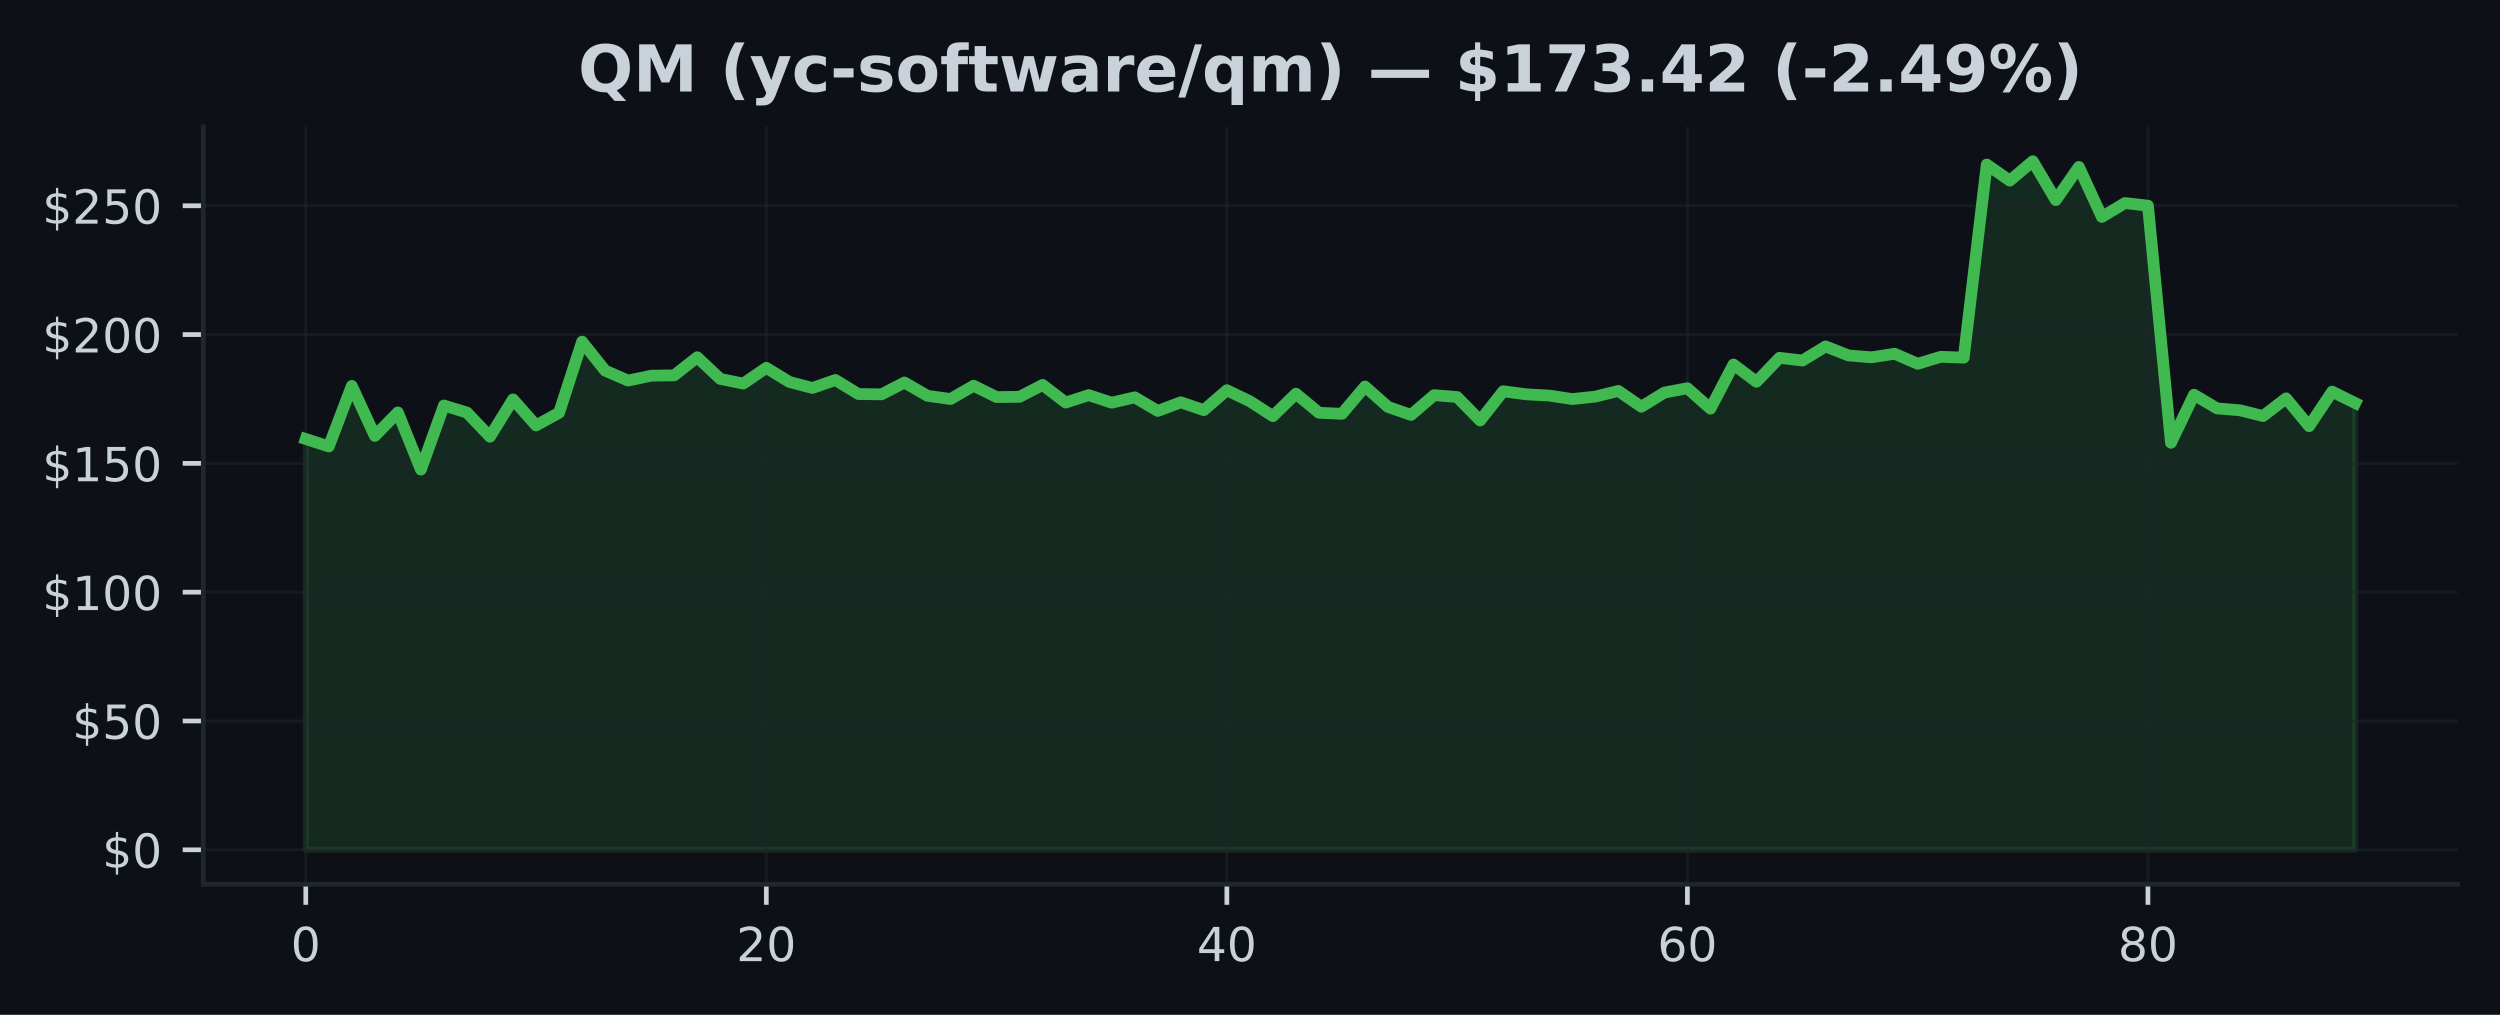
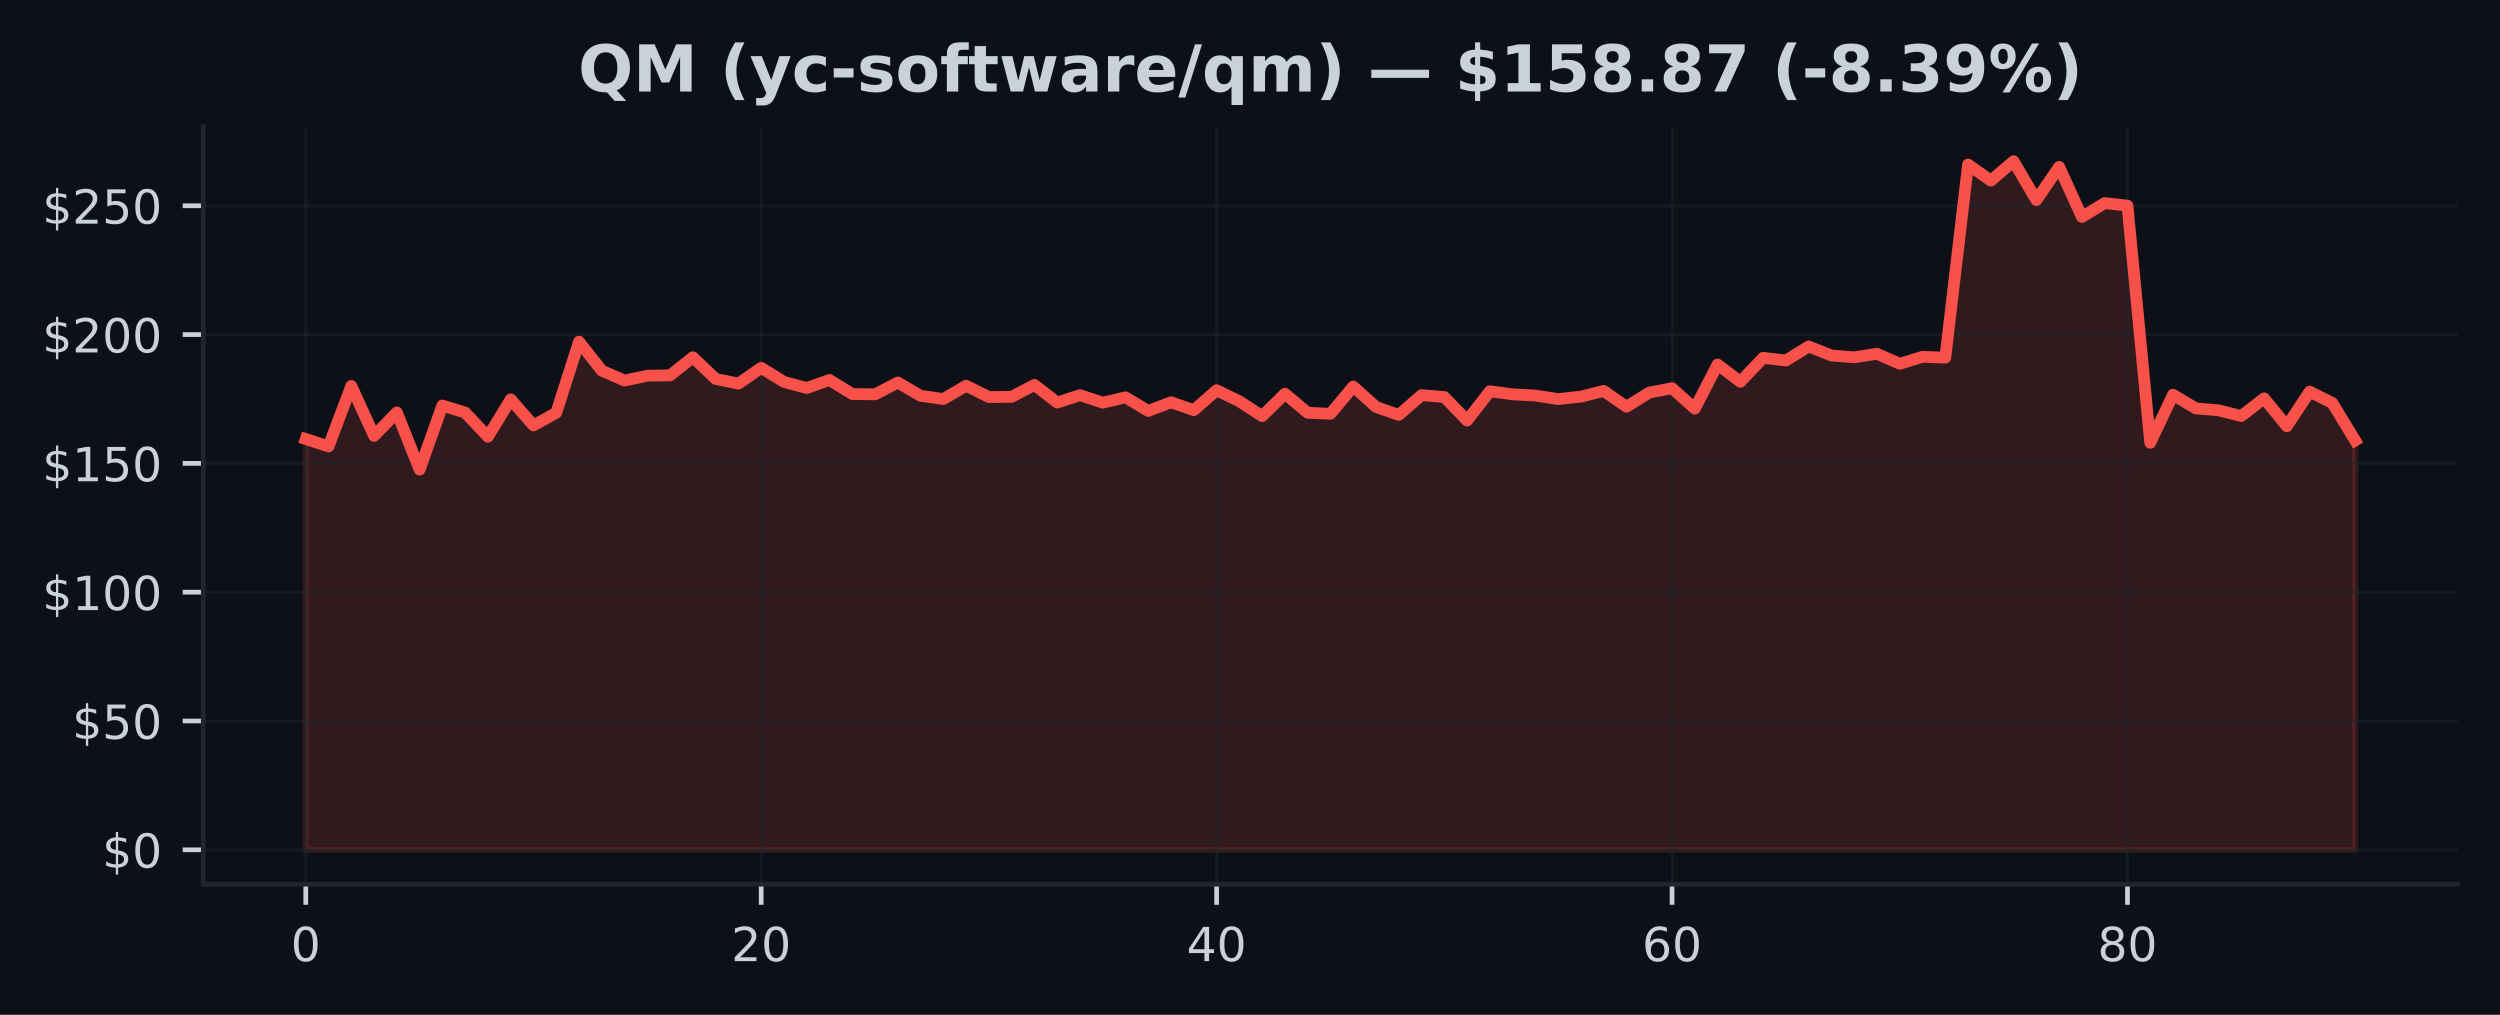
<svg xmlns="http://www.w3.org/2000/svg" xmlns:xlink="http://www.w3.org/1999/xlink" width="425pt" height="172.518pt" viewBox="0 0 425 172.518" version="1.1">
  <defs>
    <style type="text/css">*{stroke-linejoin: round; stroke-linecap: butt}</style>
  </defs>
  <g id="figure_1">
    <g id="patch_1">
      <path d="M 0 172.518  L 425 172.518  L 425 0  L 0 0  z " style="fill: #0d1117" />
    </g>
    <g id="axes_1">
      <g id="patch_2">
        <path d="M 34.56 150.318  L 417.8 150.318  L 417.8 21.558  L 34.56 21.558  z " style="fill: #0d1117" />
      </g>
      <g id="FillBetweenPolyCollection_1">
        <defs>
-           <path id="m3cbc96fa2b" d="M 51.98 -28.053  L 51.98 -97.888  L 55.895 -96.622  L 59.809 -106.905  L 63.724 -98.413  L 67.638 -102.403  L 71.553 -92.685  L 75.468 -103.581  L 79.382 -102.381  L 83.297 -98.282  L 87.211 -104.623  L 91.126 -100.196  L 95.041 -102.346  L 98.955 -114.433  L 102.87 -109.511  L 106.784 -107.82  L 110.699 -108.648  L 114.614 -108.709  L 118.528 -111.784  L 122.443 -108.105  L 126.358 -107.308  L 130.272 -109.984  L 134.187 -107.593  L 138.101 -106.564  L 142.016 -107.917  L 145.931 -105.534  L 149.845 -105.477  L 153.76 -107.492  L 157.674 -105.232  L 161.589 -104.685  L 165.504 -106.945  L 169.418 -105.013  L 173.333 -105.061  L 177.247 -107.085  L 181.162 -104.085  L 185.077 -105.346  L 188.991 -104.063  L 192.906 -104.969  L 196.82 -102.661  L 200.735 -104.129  L 204.65 -102.793  L 208.564 -106.178  L 212.479 -104.304  L 216.393 -101.772  L 220.308 -105.587  L 224.223 -102.35  L 228.137 -102.171  L 232.052 -106.809  L 235.967 -103.336  L 239.881 -101.983  L 243.796 -105.342  L 247.71 -105.022  L 251.625 -101.028  L 255.54 -106.003  L 259.454 -105.482  L 263.369 -105.272  L 267.283 -104.676  L 271.198 -105.092  L 275.113 -106.06  L 279.027 -103.371  L 282.942 -105.78  L 286.856 -106.52  L 290.771 -103.051  L 294.686 -110.549  L 298.6 -107.615  L 302.515 -111.688  L 306.429 -111.232  L 310.344 -113.623  L 314.259 -112.09  L 318.173 -111.775  L 322.088 -112.379  L 326.002 -110.676  L 329.917 -111.858  L 333.832 -111.723  L 337.746 -144.547  L 341.661 -141.81  L 345.576 -145.107  L 349.49 -138.503  L 353.405 -144.144  L 357.319 -135.639  L 361.234 -137.999  L 365.149 -137.553  L 369.063 -97.248  L 372.978 -105.412  L 376.892 -103.095  L 380.807 -102.767  L 384.722 -101.79  L 388.636 -104.799  L 392.551 -100.069  L 396.465 -105.942  L 400.38 -104.002  L 400.38 -28.053  L 400.38 -28.053  L 396.465 -28.053  L 392.551 -28.053  L 388.636 -28.053  L 384.722 -28.053  L 380.807 -28.053  L 376.892 -28.053  L 372.978 -28.053  L 369.063 -28.053  L 365.149 -28.053  L 361.234 -28.053  L 357.319 -28.053  L 353.405 -28.053  L 349.49 -28.053  L 345.576 -28.053  L 341.661 -28.053  L 337.746 -28.053  L 333.832 -28.053  L 329.917 -28.053  L 326.002 -28.053  L 322.088 -28.053  L 318.173 -28.053  L 314.259 -28.053  L 310.344 -28.053  L 306.429 -28.053  L 302.515 -28.053  L 298.6 -28.053  L 294.686 -28.053  L 290.771 -28.053  L 286.856 -28.053  L 282.942 -28.053  L 279.027 -28.053  L 275.113 -28.053  L 271.198 -28.053  L 267.283 -28.053  L 263.369 -28.053  L 259.454 -28.053  L 255.54 -28.053  L 251.625 -28.053  L 247.71 -28.053  L 243.796 -28.053  L 239.881 -28.053  L 235.967 -28.053  L 232.052 -28.053  L 228.137 -28.053  L 224.223 -28.053  L 220.308 -28.053  L 216.393 -28.053  L 212.479 -28.053  L 208.564 -28.053  L 204.65 -28.053  L 200.735 -28.053  L 196.82 -28.053  L 192.906 -28.053  L 188.991 -28.053  L 185.077 -28.053  L 181.162 -28.053  L 177.247 -28.053  L 173.333 -28.053  L 169.418 -28.053  L 165.504 -28.053  L 161.589 -28.053  L 157.674 -28.053  L 153.76 -28.053  L 149.845 -28.053  L 145.931 -28.053  L 142.016 -28.053  L 138.101 -28.053  L 134.187 -28.053  L 130.272 -28.053  L 126.358 -28.053  L 122.443 -28.053  L 118.528 -28.053  L 114.614 -28.053  L 110.699 -28.053  L 106.784 -28.053  L 102.87 -28.053  L 98.955 -28.053  L 95.041 -28.053  L 91.126 -28.053  L 87.211 -28.053  L 83.297 -28.053  L 79.382 -28.053  L 75.468 -28.053  L 71.553 -28.053  L 67.638 -28.053  L 63.724 -28.053  L 59.809 -28.053  L 55.895 -28.053  L 51.98 -28.053  z " style="stroke: #3fb950; stroke-opacity: 0.15" />
+           <path id="mbc571b3b27" d="M 51.98 -28.053  L 51.98 -97.888  L 55.851 -96.622  L 59.722 -106.905  L 63.593 -98.413  L 67.464 -102.403  L 71.336 -92.685  L 75.207 -103.581  L 79.078 -102.381  L 82.949 -98.282  L 86.82 -104.623  L 90.691 -100.196  L 94.562 -102.346  L 98.433 -114.433  L 102.304 -109.511  L 106.176 -107.82  L 110.047 -108.648  L 113.918 -108.709  L 117.789 -111.784  L 121.66 -108.105  L 125.531 -107.308  L 129.402 -109.984  L 133.273 -107.593  L 137.144 -106.564  L 141.016 -107.917  L 144.887 -105.534  L 148.758 -105.477  L 152.629 -107.492  L 156.5 -105.232  L 160.371 -104.685  L 164.242 -106.945  L 168.113 -105.013  L 171.984 -105.061  L 175.856 -107.085  L 179.727 -104.085  L 183.598 -105.346  L 187.469 -104.063  L 191.34 -104.969  L 195.211 -102.661  L 199.082 -104.129  L 202.953 -102.793  L 206.824 -106.178  L 210.696 -104.304  L 214.567 -101.772  L 218.438 -105.587  L 222.309 -102.35  L 226.18 -102.171  L 230.051 -106.809  L 233.922 -103.336  L 237.793 -101.983  L 241.664 -105.342  L 245.536 -105.022  L 249.407 -101.028  L 253.278 -106.003  L 257.149 -105.482  L 261.02 -105.272  L 264.891 -104.676  L 268.762 -105.092  L 272.633 -106.06  L 276.504 -103.371  L 280.376 -105.78  L 284.247 -106.52  L 288.118 -103.051  L 291.989 -110.549  L 295.86 -107.615  L 299.731 -111.688  L 303.602 -111.232  L 307.473 -113.623  L 311.344 -112.09  L 315.216 -111.775  L 319.087 -112.379  L 322.958 -110.676  L 326.829 -111.858  L 330.7 -111.723  L 334.571 -144.547  L 338.442 -141.81  L 342.313 -145.107  L 346.184 -138.503  L 350.056 -144.144  L 353.927 -135.639  L 357.798 -137.999  L 361.669 -137.553  L 365.54 -97.248  L 369.411 -105.412  L 373.282 -103.095  L 377.153 -102.767  L 381.024 -101.79  L 384.896 -104.799  L 388.767 -100.069  L 392.638 -105.942  L 396.509 -104.002  L 400.38 -97.629  L 400.38 -28.053  L 400.38 -28.053  L 396.509 -28.053  L 392.638 -28.053  L 388.767 -28.053  L 384.896 -28.053  L 381.024 -28.053  L 377.153 -28.053  L 373.282 -28.053  L 369.411 -28.053  L 365.54 -28.053  L 361.669 -28.053  L 357.798 -28.053  L 353.927 -28.053  L 350.056 -28.053  L 346.184 -28.053  L 342.313 -28.053  L 338.442 -28.053  L 334.571 -28.053  L 330.7 -28.053  L 326.829 -28.053  L 322.958 -28.053  L 319.087 -28.053  L 315.216 -28.053  L 311.344 -28.053  L 307.473 -28.053  L 303.602 -28.053  L 299.731 -28.053  L 295.86 -28.053  L 291.989 -28.053  L 288.118 -28.053  L 284.247 -28.053  L 280.376 -28.053  L 276.504 -28.053  L 272.633 -28.053  L 268.762 -28.053  L 264.891 -28.053  L 261.02 -28.053  L 257.149 -28.053  L 253.278 -28.053  L 249.407 -28.053  L 245.536 -28.053  L 241.664 -28.053  L 237.793 -28.053  L 233.922 -28.053  L 230.051 -28.053  L 226.18 -28.053  L 222.309 -28.053  L 218.438 -28.053  L 214.567 -28.053  L 210.696 -28.053  L 206.824 -28.053  L 202.953 -28.053  L 199.082 -28.053  L 195.211 -28.053  L 191.34 -28.053  L 187.469 -28.053  L 183.598 -28.053  L 179.727 -28.053  L 175.856 -28.053  L 171.984 -28.053  L 168.113 -28.053  L 164.242 -28.053  L 160.371 -28.053  L 156.5 -28.053  L 152.629 -28.053  L 148.758 -28.053  L 144.887 -28.053  L 141.016 -28.053  L 137.144 -28.053  L 133.273 -28.053  L 129.402 -28.053  L 125.531 -28.053  L 121.66 -28.053  L 117.789 -28.053  L 113.918 -28.053  L 110.047 -28.053  L 106.176 -28.053  L 102.304 -28.053  L 98.433 -28.053  L 94.562 -28.053  L 90.691 -28.053  L 86.82 -28.053  L 82.949 -28.053  L 79.078 -28.053  L 75.207 -28.053  L 71.336 -28.053  L 67.464 -28.053  L 63.593 -28.053  L 59.722 -28.053  L 55.851 -28.053  L 51.98 -28.053  z " style="stroke: #f85149; stroke-opacity: 0.15" />
        </defs>
-         <g clip-path="url(#p6dcfbe95b2)">
-           <use xlink:href="#m3cbc96fa2b" x="0" y="172.518" style="fill: #3fb950; fill-opacity: 0.15; stroke: #3fb950; stroke-opacity: 0.15" />
+         <g clip-path="url(#pe182732ed7)">
+           <use xlink:href="#mbc571b3b27" x="0" y="172.518" style="fill: #f85149; fill-opacity: 0.15; stroke: #f85149; stroke-opacity: 0.15" />
        </g>
      </g>
      <g id="matplotlib.axis_1">
        <g id="xtick_1">
          <g id="line2d_1">
-             <path d="M 51.98 150.318  L 51.98 21.558  " clip-path="url(#p6dcfbe95b2)" style="fill: none; stroke: #21262d; stroke-opacity: 0.5; stroke-width: 0.5; stroke-linecap: square" />
+             <path d="M 51.98 150.318  L 51.98 21.558  " clip-path="url(#pe182732ed7)" style="fill: none; stroke: #21262d; stroke-opacity: 0.5; stroke-width: 0.5; stroke-linecap: square" />
          </g>
          <g id="line2d_2">
            <defs>
-               <path id="ma8e4b8957c" d="M 0 0  L 0 3.5  " style="stroke: #c9d1d9; stroke-width: 0.8" />
+               <path id="mb871c6f10a" d="M 0 0  L 0 3.5  " style="stroke: #c9d1d9; stroke-width: 0.8" />
            </defs>
            <g>
-               <use xlink:href="#ma8e4b8957c" x="51.98" y="150.318" style="fill: #c9d1d9; stroke: #c9d1d9; stroke-width: 0.8" />
+               <use xlink:href="#mb871c6f10a" x="51.98" y="150.318" style="fill: #c9d1d9; stroke: #c9d1d9; stroke-width: 0.8" />
            </g>
          </g>
          <g id="text_1">
            <g style="fill: #c9d1d9" transform="translate(49.435 163.3964) scale(0.08 -0.08)">
              <defs>
                <path id="DejaVuSans-13" d="M 2034 4250  Q 1547 4250 1301 3770  Q 1056 3291 1056 2328  Q 1056 1369 1301 889  Q 1547 409 2034 409  Q 2525 409 2770 889  Q 3016 1369 3016 2328  Q 3016 3291 2770 3770  Q 2525 4250 2034 4250  z M 2034 4750  Q 2819 4750 3233 4129  Q 3647 3509 3647 2328  Q 3647 1150 3233 529  Q 2819 -91 2034 -91  Q 1250 -91 836 529  Q 422 1150 422 2328  Q 422 3509 836 4129  Q 1250 4750 2034 4750  z " transform="scale(0.015625)" />
              </defs>
              <use xlink:href="#DejaVuSans-13" />
            </g>
          </g>
        </g>
        <g id="xtick_2">
          <g id="line2d_3">
-             <path d="M 130.272 150.318  L 130.272 21.558  " clip-path="url(#p6dcfbe95b2)" style="fill: none; stroke: #21262d; stroke-opacity: 0.5; stroke-width: 0.5; stroke-linecap: square" />
+             <path d="M 129.402 150.318  L 129.402 21.558  " clip-path="url(#pe182732ed7)" style="fill: none; stroke: #21262d; stroke-opacity: 0.5; stroke-width: 0.5; stroke-linecap: square" />
          </g>
          <g id="line2d_4">
            <g>
-               <use xlink:href="#ma8e4b8957c" x="130.272" y="150.318" style="fill: #c9d1d9; stroke: #c9d1d9; stroke-width: 0.8" />
+               <use xlink:href="#mb871c6f10a" x="129.402" y="150.318" style="fill: #c9d1d9; stroke: #c9d1d9; stroke-width: 0.8" />
            </g>
          </g>
          <g id="text_2">
-             <g style="fill: #c9d1d9" transform="translate(125.1821 163.3964) scale(0.08 -0.08)">
+             <g style="fill: #c9d1d9" transform="translate(124.3122 163.3964) scale(0.08 -0.08)">
              <defs>
                <path id="DejaVuSans-15" d="M 1228 531  L 3431 531  L 3431 0  L 469 0  L 469 531  Q 828 903 1448 1529  Q 2069 2156 2228 2338  Q 2531 2678 2651 2914  Q 2772 3150 2772 3378  Q 2772 3750 2511 3984  Q 2250 4219 1831 4219  Q 1534 4219 1204 4116  Q 875 4013 500 3803  L 500 4441  Q 881 4594 1212 4672  Q 1544 4750 1819 4750  Q 2544 4750 2975 4387  Q 3406 4025 3406 3419  Q 3406 3131 3298 2873  Q 3191 2616 2906 2266  Q 2828 2175 2409 1742  Q 1991 1309 1228 531  z " transform="scale(0.015625)" />
              </defs>
              <use xlink:href="#DejaVuSans-15" />
              <use xlink:href="#DejaVuSans-13" transform="translate(63.625 0)" />
            </g>
          </g>
        </g>
        <g id="xtick_3">
          <g id="line2d_5">
-             <path d="M 208.564 150.318  L 208.564 21.558  " clip-path="url(#p6dcfbe95b2)" style="fill: none; stroke: #21262d; stroke-opacity: 0.5; stroke-width: 0.5; stroke-linecap: square" />
+             <path d="M 206.824 150.318  L 206.824 21.558  " clip-path="url(#pe182732ed7)" style="fill: none; stroke: #21262d; stroke-opacity: 0.5; stroke-width: 0.5; stroke-linecap: square" />
          </g>
          <g id="line2d_6">
            <g>
-               <use xlink:href="#ma8e4b8957c" x="208.564" y="150.318" style="fill: #c9d1d9; stroke: #c9d1d9; stroke-width: 0.8" />
+               <use xlink:href="#mb871c6f10a" x="206.824" y="150.318" style="fill: #c9d1d9; stroke: #c9d1d9; stroke-width: 0.8" />
            </g>
          </g>
          <g id="text_3">
-             <g style="fill: #c9d1d9" transform="translate(203.4743 163.3964) scale(0.08 -0.08)">
+             <g style="fill: #c9d1d9" transform="translate(201.7344 163.3964) scale(0.08 -0.08)">
              <defs>
                <path id="DejaVuSans-17" d="M 2419 4116  L 825 1625  L 2419 1625  L 2419 4116  z M 2253 4666  L 3047 4666  L 3047 1625  L 3713 1625  L 3713 1100  L 3047 1100  L 3047 0  L 2419 0  L 2419 1100  L 313 1100  L 313 1709  L 2253 4666  z " transform="scale(0.015625)" />
              </defs>
              <use xlink:href="#DejaVuSans-17" />
              <use xlink:href="#DejaVuSans-13" transform="translate(63.625 0)" />
            </g>
          </g>
        </g>
        <g id="xtick_4">
          <g id="line2d_7">
-             <path d="M 286.856 150.318  L 286.856 21.558  " clip-path="url(#p6dcfbe95b2)" style="fill: none; stroke: #21262d; stroke-opacity: 0.5; stroke-width: 0.5; stroke-linecap: square" />
+             <path d="M 284.247 150.318  L 284.247 21.558  " clip-path="url(#pe182732ed7)" style="fill: none; stroke: #21262d; stroke-opacity: 0.5; stroke-width: 0.5; stroke-linecap: square" />
          </g>
          <g id="line2d_8">
            <g>
-               <use xlink:href="#ma8e4b8957c" x="286.856" y="150.318" style="fill: #c9d1d9; stroke: #c9d1d9; stroke-width: 0.8" />
+               <use xlink:href="#mb871c6f10a" x="284.247" y="150.318" style="fill: #c9d1d9; stroke: #c9d1d9; stroke-width: 0.8" />
            </g>
          </g>
          <g id="text_4">
-             <g style="fill: #c9d1d9" transform="translate(281.7664 163.3964) scale(0.08 -0.08)">
+             <g style="fill: #c9d1d9" transform="translate(279.1567 163.3964) scale(0.08 -0.08)">
              <defs>
                <path id="DejaVuSans-19" d="M 2113 2584  Q 1688 2584 1439 2293  Q 1191 2003 1191 1497  Q 1191 994 1439 701  Q 1688 409 2113 409  Q 2538 409 2786 701  Q 3034 994 3034 1497  Q 3034 2003 2786 2293  Q 2538 2584 2113 2584  z M 3366 4563  L 3366 3988  Q 3128 4100 2886 4159  Q 2644 4219 2406 4219  Q 1781 4219 1451 3797  Q 1122 3375 1075 2522  Q 1259 2794 1537 2939  Q 1816 3084 2150 3084  Q 2853 3084 3261 2657  Q 3669 2231 3669 1497  Q 3669 778 3244 343  Q 2819 -91 2113 -91  Q 1303 -91 875 529  Q 447 1150 447 2328  Q 447 3434 972 4092  Q 1497 4750 2381 4750  Q 2619 4750 2861 4703  Q 3103 4656 3366 4563  z " transform="scale(0.015625)" />
              </defs>
              <use xlink:href="#DejaVuSans-19" />
              <use xlink:href="#DejaVuSans-13" transform="translate(63.625 0)" />
            </g>
          </g>
        </g>
        <g id="xtick_5">
          <g id="line2d_9">
-             <path d="M 365.149 150.318  L 365.149 21.558  " clip-path="url(#p6dcfbe95b2)" style="fill: none; stroke: #21262d; stroke-opacity: 0.5; stroke-width: 0.5; stroke-linecap: square" />
+             <path d="M 361.669 150.318  L 361.669 21.558  " clip-path="url(#pe182732ed7)" style="fill: none; stroke: #21262d; stroke-opacity: 0.5; stroke-width: 0.5; stroke-linecap: square" />
          </g>
          <g id="line2d_10">
            <g>
-               <use xlink:href="#ma8e4b8957c" x="365.149" y="150.318" style="fill: #c9d1d9; stroke: #c9d1d9; stroke-width: 0.8" />
+               <use xlink:href="#mb871c6f10a" x="361.669" y="150.318" style="fill: #c9d1d9; stroke: #c9d1d9; stroke-width: 0.8" />
            </g>
          </g>
          <g id="text_5">
-             <g style="fill: #c9d1d9" transform="translate(360.0585 163.3964) scale(0.08 -0.08)">
+             <g style="fill: #c9d1d9" transform="translate(356.5789 163.3964) scale(0.08 -0.08)">
              <defs>
                <path id="DejaVuSans-1b" d="M 2034 2216  Q 1584 2216 1326 1975  Q 1069 1734 1069 1313  Q 1069 891 1326 650  Q 1584 409 2034 409  Q 2484 409 2743 651  Q 3003 894 3003 1313  Q 3003 1734 2745 1975  Q 2488 2216 2034 2216  z M 1403 2484  Q 997 2584 770 2862  Q 544 3141 544 3541  Q 544 4100 942 4425  Q 1341 4750 2034 4750  Q 2731 4750 3128 4425  Q 3525 4100 3525 3541  Q 3525 3141 3298 2862  Q 3072 2584 2669 2484  Q 3125 2378 3379 2068  Q 3634 1759 3634 1313  Q 3634 634 3220 271  Q 2806 -91 2034 -91  Q 1263 -91 848 271  Q 434 634 434 1313  Q 434 1759 690 2068  Q 947 2378 1403 2484  z M 1172 3481  Q 1172 3119 1398 2916  Q 1625 2713 2034 2713  Q 2441 2713 2670 2916  Q 2900 3119 2900 3481  Q 2900 3844 2670 4047  Q 2441 4250 2034 4250  Q 1625 4250 1398 4047  Q 1172 3844 1172 3481  z " transform="scale(0.015625)" />
              </defs>
              <use xlink:href="#DejaVuSans-1b" />
              <use xlink:href="#DejaVuSans-13" transform="translate(63.625 0)" />
            </g>
          </g>
        </g>
      </g>
      <g id="matplotlib.axis_2">
        <g id="ytick_1">
          <g id="line2d_11">
-             <path d="M 34.56 144.466  L 417.8 144.466  " clip-path="url(#p6dcfbe95b2)" style="fill: none; stroke: #21262d; stroke-opacity: 0.5; stroke-width: 0.5; stroke-linecap: square" />
+             <path d="M 34.56 144.466  L 417.8 144.466  " clip-path="url(#pe182732ed7)" style="fill: none; stroke: #21262d; stroke-opacity: 0.5; stroke-width: 0.5; stroke-linecap: square" />
          </g>
          <g id="line2d_12">
            <defs>
-               <path id="m829d300056" d="M 0 0  L -3.5 0  " style="stroke: #c9d1d9; stroke-width: 0.8" />
+               <path id="meeae0f3be5" d="M 0 0  L -3.5 0  " style="stroke: #c9d1d9; stroke-width: 0.8" />
            </defs>
            <g>
-               <use xlink:href="#m829d300056" x="34.56" y="144.466" style="fill: #c9d1d9; stroke: #c9d1d9; stroke-width: 0.8" />
+               <use xlink:href="#meeae0f3be5" x="34.56" y="144.466" style="fill: #c9d1d9; stroke: #c9d1d9; stroke-width: 0.8" />
            </g>
          </g>
          <g id="text_6">
            <g style="fill: #c9d1d9" transform="translate(17.38 147.5049) scale(0.08 -0.08)">
              <defs>
                <path id="DejaVuSans-7" d="M 2163 -941  L 1850 -941  L 1847 0  Q 1519 6 1191 76  Q 863 147 531 288  L 531 850  Q 850 650 1176 548  Q 1503 447 1850 444  L 1850 1869  Q 1159 1981 845 2250  Q 531 2519 531 2988  Q 531 3497 872 3790  Q 1213 4084 1850 4128  L 1850 4863  L 2163 4863  L 2163 4138  Q 2453 4125 2725 4076  Q 2997 4028 3256 3944  L 3256 3397  Q 2997 3528 2723 3600  Q 2450 3672 2163 3684  L 2163 2350  Q 2872 2241 3206 1959  Q 3541 1678 3541 1191  Q 3541 663 3186 358  Q 2831 53 2163 6  L 2163 -941  z M 1850 2406  L 1850 3688  Q 1488 3647 1297 3481  Q 1106 3316 1106 3041  Q 1106 2772 1282 2622  Q 1459 2472 1850 2406  z M 2163 1806  L 2163 453  Q 2559 506 2761 678  Q 2963 850 2963 1131  Q 2963 1406 2770 1568  Q 2578 1731 2163 1806  z " transform="scale(0.015625)" />
              </defs>
              <use xlink:href="#DejaVuSans-7" />
              <use xlink:href="#DejaVuSans-13" transform="translate(63.625 0)" />
            </g>
          </g>
        </g>
        <g id="ytick_2">
          <g id="line2d_13">
-             <path d="M 34.56 122.568  L 417.8 122.568  " clip-path="url(#p6dcfbe95b2)" style="fill: none; stroke: #21262d; stroke-opacity: 0.5; stroke-width: 0.5; stroke-linecap: square" />
+             <path d="M 34.56 122.568  L 417.8 122.568  " clip-path="url(#pe182732ed7)" style="fill: none; stroke: #21262d; stroke-opacity: 0.5; stroke-width: 0.5; stroke-linecap: square" />
          </g>
          <g id="line2d_14">
            <g>
-               <use xlink:href="#m829d300056" x="34.56" y="122.568" style="fill: #c9d1d9; stroke: #c9d1d9; stroke-width: 0.8" />
+               <use xlink:href="#meeae0f3be5" x="34.56" y="122.568" style="fill: #c9d1d9; stroke: #c9d1d9; stroke-width: 0.8" />
            </g>
          </g>
          <g id="text_7">
            <g style="fill: #c9d1d9" transform="translate(12.29 125.6076) scale(0.08 -0.08)">
              <defs>
                <path id="DejaVuSans-18" d="M 691 4666  L 3169 4666  L 3169 4134  L 1269 4134  L 1269 2991  Q 1406 3038 1543 3061  Q 1681 3084 1819 3084  Q 2600 3084 3056 2656  Q 3513 2228 3513 1497  Q 3513 744 3044 326  Q 2575 -91 1722 -91  Q 1428 -91 1123 -41  Q 819 9 494 109  L 494 744  Q 775 591 1075 516  Q 1375 441 1709 441  Q 2250 441 2565 725  Q 2881 1009 2881 1497  Q 2881 1984 2565 2268  Q 2250 2553 1709 2553  Q 1456 2553 1204 2497  Q 953 2441 691 2322  L 691 4666  z " transform="scale(0.015625)" />
              </defs>
              <use xlink:href="#DejaVuSans-7" />
              <use xlink:href="#DejaVuSans-18" transform="translate(63.625 0)" />
              <use xlink:href="#DejaVuSans-13" transform="translate(127.25 0)" />
            </g>
          </g>
        </g>
        <g id="ytick_3">
          <g id="line2d_15">
-             <path d="M 34.56 100.671  L 417.8 100.671  " clip-path="url(#p6dcfbe95b2)" style="fill: none; stroke: #21262d; stroke-opacity: 0.5; stroke-width: 0.5; stroke-linecap: square" />
+             <path d="M 34.56 100.671  L 417.8 100.671  " clip-path="url(#pe182732ed7)" style="fill: none; stroke: #21262d; stroke-opacity: 0.5; stroke-width: 0.5; stroke-linecap: square" />
          </g>
          <g id="line2d_16">
            <g>
-               <use xlink:href="#m829d300056" x="34.56" y="100.671" style="fill: #c9d1d9; stroke: #c9d1d9; stroke-width: 0.8" />
+               <use xlink:href="#meeae0f3be5" x="34.56" y="100.671" style="fill: #c9d1d9; stroke: #c9d1d9; stroke-width: 0.8" />
            </g>
          </g>
          <g id="text_8">
            <g style="fill: #c9d1d9" transform="translate(7.2 103.7102) scale(0.08 -0.08)">
              <defs>
                <path id="DejaVuSans-14" d="M 794 531  L 1825 531  L 1825 4091  L 703 3866  L 703 4441  L 1819 4666  L 2450 4666  L 2450 531  L 3481 531  L 3481 0  L 794 0  L 794 531  z " transform="scale(0.015625)" />
              </defs>
              <use xlink:href="#DejaVuSans-7" />
              <use xlink:href="#DejaVuSans-14" transform="translate(63.625 0)" />
              <use xlink:href="#DejaVuSans-13" transform="translate(127.25 0)" />
              <use xlink:href="#DejaVuSans-13" transform="translate(190.875 0)" />
            </g>
          </g>
        </g>
        <g id="ytick_4">
          <g id="line2d_17">
-             <path d="M 34.56 78.773  L 417.8 78.773  " clip-path="url(#p6dcfbe95b2)" style="fill: none; stroke: #21262d; stroke-opacity: 0.5; stroke-width: 0.5; stroke-linecap: square" />
+             <path d="M 34.56 78.773  L 417.8 78.773  " clip-path="url(#pe182732ed7)" style="fill: none; stroke: #21262d; stroke-opacity: 0.5; stroke-width: 0.5; stroke-linecap: square" />
          </g>
          <g id="line2d_18">
            <g>
-               <use xlink:href="#m829d300056" x="34.56" y="78.773" style="fill: #c9d1d9; stroke: #c9d1d9; stroke-width: 0.8" />
+               <use xlink:href="#meeae0f3be5" x="34.56" y="78.773" style="fill: #c9d1d9; stroke: #c9d1d9; stroke-width: 0.8" />
            </g>
          </g>
          <g id="text_9">
            <g style="fill: #c9d1d9" transform="translate(7.2 81.81284) scale(0.08 -0.08)">
              <use xlink:href="#DejaVuSans-7" />
              <use xlink:href="#DejaVuSans-14" transform="translate(63.625 0)" />
              <use xlink:href="#DejaVuSans-18" transform="translate(127.25 0)" />
              <use xlink:href="#DejaVuSans-13" transform="translate(190.875 0)" />
            </g>
          </g>
        </g>
        <g id="ytick_5">
          <g id="line2d_19">
-             <path d="M 34.56 56.876  L 417.8 56.876  " clip-path="url(#p6dcfbe95b2)" style="fill: none; stroke: #21262d; stroke-opacity: 0.5; stroke-width: 0.5; stroke-linecap: square" />
+             <path d="M 34.56 56.876  L 417.8 56.876  " clip-path="url(#pe182732ed7)" style="fill: none; stroke: #21262d; stroke-opacity: 0.5; stroke-width: 0.5; stroke-linecap: square" />
          </g>
          <g id="line2d_20">
            <g>
-               <use xlink:href="#m829d300056" x="34.56" y="56.876" style="fill: #c9d1d9; stroke: #c9d1d9; stroke-width: 0.8" />
+               <use xlink:href="#meeae0f3be5" x="34.56" y="56.876" style="fill: #c9d1d9; stroke: #c9d1d9; stroke-width: 0.8" />
            </g>
          </g>
          <g id="text_10">
            <g style="fill: #c9d1d9" transform="translate(7.2 59.91548) scale(0.08 -0.08)">
              <use xlink:href="#DejaVuSans-7" />
              <use xlink:href="#DejaVuSans-15" transform="translate(63.625 0)" />
              <use xlink:href="#DejaVuSans-13" transform="translate(127.25 0)" />
              <use xlink:href="#DejaVuSans-13" transform="translate(190.875 0)" />
            </g>
          </g>
        </g>
        <g id="ytick_6">
          <g id="line2d_21">
-             <path d="M 34.56 34.979  L 417.8 34.979  " clip-path="url(#p6dcfbe95b2)" style="fill: none; stroke: #21262d; stroke-opacity: 0.5; stroke-width: 0.5; stroke-linecap: square" />
+             <path d="M 34.56 34.979  L 417.8 34.979  " clip-path="url(#pe182732ed7)" style="fill: none; stroke: #21262d; stroke-opacity: 0.5; stroke-width: 0.5; stroke-linecap: square" />
          </g>
          <g id="line2d_22">
            <g>
-               <use xlink:href="#m829d300056" x="34.56" y="34.979" style="fill: #c9d1d9; stroke: #c9d1d9; stroke-width: 0.8" />
+               <use xlink:href="#meeae0f3be5" x="34.56" y="34.979" style="fill: #c9d1d9; stroke: #c9d1d9; stroke-width: 0.8" />
            </g>
          </g>
          <g id="text_11">
            <g style="fill: #c9d1d9" transform="translate(7.2 38.01811) scale(0.08 -0.08)">
              <use xlink:href="#DejaVuSans-7" />
              <use xlink:href="#DejaVuSans-15" transform="translate(63.625 0)" />
              <use xlink:href="#DejaVuSans-18" transform="translate(127.25 0)" />
              <use xlink:href="#DejaVuSans-13" transform="translate(190.875 0)" />
            </g>
          </g>
        </g>
      </g>
      <g id="line2d_23">
-         <path d="M 51.98 74.63  L 55.895 75.896  L 59.809 65.613  L 63.724 74.105  L 67.638 70.115  L 71.553 79.833  L 75.468 68.937  L 79.382 70.137  L 83.297 74.236  L 87.211 67.895  L 91.126 72.323  L 95.041 70.172  L 98.955 58.085  L 102.87 63.007  L 106.784 64.698  L 110.699 63.87  L 114.614 63.809  L 118.528 60.734  L 122.443 64.413  L 126.358 65.21  L 130.272 62.534  L 134.187 64.926  L 138.101 65.955  L 142.016 64.601  L 145.931 66.984  L 149.845 67.041  L 153.76 65.026  L 157.674 67.286  L 161.589 67.834  L 165.504 65.574  L 169.418 67.505  L 173.333 67.457  L 177.247 65.434  L 181.162 68.434  L 185.077 67.172  L 188.991 68.455  L 192.906 67.549  L 196.82 69.857  L 200.735 68.39  L 204.65 69.725  L 208.564 66.34  L 212.479 68.215  L 216.393 70.746  L 220.308 66.931  L 224.223 70.168  L 228.137 70.347  L 232.052 65.709  L 235.967 69.182  L 239.881 70.536  L 243.796 67.177  L 247.71 67.496  L 251.625 71.49  L 255.54 66.515  L 259.454 67.036  L 263.369 67.247  L 267.283 67.842  L 271.198 67.426  L 275.113 66.458  L 279.027 69.147  L 282.942 66.739  L 286.856 65.999  L 290.771 69.467  L 294.686 61.969  L 298.6 64.904  L 302.515 60.831  L 306.429 61.286  L 310.344 58.895  L 314.259 60.428  L 318.173 60.743  L 322.088 60.139  L 326.002 61.842  L 329.917 60.66  L 333.832 60.796  L 337.746 27.972  L 341.661 30.709  L 345.576 27.411  L 349.49 34.015  L 353.405 28.374  L 357.319 36.879  L 361.234 34.519  L 365.149 34.966  L 369.063 75.27  L 372.978 67.107  L 376.892 69.423  L 380.807 69.752  L 384.722 70.728  L 388.636 67.72  L 392.551 72.45  L 396.465 66.577  L 400.38 68.517  " clip-path="url(#p6dcfbe95b2)" style="fill: none; stroke: #3fb950; stroke-width: 2; stroke-linecap: square" />
+         <path d="M 51.98 74.63  L 55.851 75.896  L 59.722 65.613  L 63.593 74.105  L 67.464 70.115  L 71.336 79.833  L 75.207 68.937  L 79.078 70.137  L 82.949 74.236  L 86.82 67.895  L 90.691 72.323  L 94.562 70.172  L 98.433 58.085  L 102.304 63.007  L 106.176 64.698  L 110.047 63.87  L 113.918 63.809  L 117.789 60.734  L 121.66 64.413  L 125.531 65.21  L 129.402 62.534  L 133.273 64.926  L 137.144 65.955  L 141.016 64.601  L 144.887 66.984  L 148.758 67.041  L 152.629 65.026  L 156.5 67.286  L 160.371 67.834  L 164.242 65.574  L 168.113 67.505  L 171.984 67.457  L 175.856 65.434  L 179.727 68.434  L 183.598 67.172  L 187.469 68.455  L 191.34 67.549  L 195.211 69.857  L 199.082 68.39  L 202.953 69.725  L 206.824 66.34  L 210.696 68.215  L 214.567 70.746  L 218.438 66.931  L 222.309 70.168  L 226.18 70.347  L 230.051 65.709  L 233.922 69.182  L 237.793 70.536  L 241.664 67.177  L 245.536 67.496  L 249.407 71.49  L 253.278 66.515  L 257.149 67.036  L 261.02 67.247  L 264.891 67.842  L 268.762 67.426  L 272.633 66.458  L 276.504 69.147  L 280.376 66.739  L 284.247 65.999  L 288.118 69.467  L 291.989 61.969  L 295.86 64.904  L 299.731 60.831  L 303.602 61.286  L 307.473 58.895  L 311.344 60.428  L 315.216 60.743  L 319.087 60.139  L 322.958 61.842  L 326.829 60.66  L 330.7 60.796  L 334.571 27.972  L 338.442 30.709  L 342.313 27.411  L 346.184 34.015  L 350.056 28.374  L 353.927 36.879  L 357.798 34.519  L 361.669 34.966  L 365.54 75.27  L 369.411 67.107  L 373.282 69.423  L 377.153 69.752  L 381.024 70.728  L 384.896 67.72  L 388.767 72.45  L 392.638 66.577  L 396.509 68.517  L 400.38 74.889  " clip-path="url(#pe182732ed7)" style="fill: none; stroke: #f85149; stroke-width: 2; stroke-linecap: square" />
      </g>
      <g id="patch_3">
        <path d="M 34.56 150.318  L 34.56 21.558  " style="fill: none; stroke: #21262d; stroke-width: 0.8; stroke-linejoin: miter; stroke-linecap: square" />
      </g>
      <g id="patch_4">
        <path d="M 34.56 150.318  L 417.8 150.318  " style="fill: none; stroke: #21262d; stroke-width: 0.8; stroke-linejoin: miter; stroke-linecap: square" />
      </g>
      <g id="text_12">
        <g style="fill: #c9d1d9" transform="translate(98.28953 15.55828) scale(0.11 -0.11)">
          <defs>
            <path id="DejaVuSans-Bold-34" d="M 2847 -84  L 2753 -84  Q 1600 -84 959 553  Q 319 1191 319 2328  Q 319 3463 958 4106  Q 1597 4750 2719 4750  Q 3853 4750 4486 4112  Q 5119 3475 5119 2328  Q 5119 1541 4783 972  Q 4447 403 3816 116  L 4756 -934  L 3609 -934  L 2847 -84  z M 2719 3878  Q 2169 3878 1866 3472  Q 1563 3066 1563 2328  Q 1563 1578 1859 1179  Q 2156 781 2719 781  Q 3272 781 3575 1187  Q 3878 1594 3878 2328  Q 3878 3066 3575 3472  Q 3272 3878 2719 3878  z " transform="scale(0.015625)" />
            <path id="DejaVuSans-Bold-30" d="M 588 4666  L 2119 4666  L 3181 2169  L 4250 4666  L 5778 4666  L 5778 0  L 4641 0  L 4641 3413  L 3566 897  L 2803 897  L 1728 3413  L 1728 0  L 588 0  L 588 4666  z " transform="scale(0.015625)" />
            <path id="DejaVuSans-Bold-3" transform="scale(0.015625)" />
            <path id="DejaVuSans-Bold-b" d="M 2413 -844  L 1484 -844  Q 1006 -72 778 623  Q 550 1319 550 2003  Q 550 2688 779 3389  Q 1009 4091 1484 4856  L 2413 4856  Q 2013 4116 1813 3408  Q 1613 2700 1613 2009  Q 1613 1319 1811 609  Q 2009 -100 2413 -844  z " transform="scale(0.015625)" />
            <path id="DejaVuSans-Bold-5c" d="M 78 3500  L 1197 3500  L 2138 1125  L 2938 3500  L 4056 3500  L 2584 -331  Q 2363 -916 2067 -1148  Q 1772 -1381 1288 -1381  L 641 -1381  L 641 -647  L 991 -647  Q 1275 -647 1404 -556  Q 1534 -466 1606 -231  L 1638 -134  L 78 3500  z " transform="scale(0.015625)" />
            <path id="DejaVuSans-Bold-46" d="M 3366 3391  L 3366 2478  Q 3138 2634 2908 2709  Q 2678 2784 2431 2784  Q 1963 2784 1702 2511  Q 1441 2238 1441 1747  Q 1441 1256 1702 982  Q 1963 709 2431 709  Q 2694 709 2930 787  Q 3166 866 3366 1019  L 3366 103  Q 3103 6 2833 -42  Q 2563 -91 2291 -91  Q 1344 -91 809 395  Q 275 881 275 1747  Q 275 2613 809 3098  Q 1344 3584 2291 3584  Q 2566 3584 2833 3536  Q 3100 3488 3366 3391  z " transform="scale(0.015625)" />
            <path id="DejaVuSans-Bold-10" d="M 347 2297  L 2309 2297  L 2309 1388  L 347 1388  L 347 2297  z " transform="scale(0.015625)" />
            <path id="DejaVuSans-Bold-56" d="M 3272 3391  L 3272 2541  Q 2913 2691 2578 2766  Q 2244 2841 1947 2841  Q 1628 2841 1473 2761  Q 1319 2681 1319 2516  Q 1319 2381 1436 2309  Q 1553 2238 1856 2203  L 2053 2175  Q 2913 2066 3209 1816  Q 3506 1566 3506 1031  Q 3506 472 3093 190  Q 2681 -91 1863 -91  Q 1516 -91 1145 -36  Q 775 19 384 128  L 384 978  Q 719 816 1070 734  Q 1422 653 1784 653  Q 2113 653 2278 743  Q 2444 834 2444 1013  Q 2444 1163 2330 1236  Q 2216 1309 1875 1350  L 1678 1375  Q 931 1469 631 1722  Q 331 1975 331 2491  Q 331 3047 712 3315  Q 1094 3584 1881 3584  Q 2191 3584 2531 3537  Q 2872 3491 3272 3391  z " transform="scale(0.015625)" />
            <path id="DejaVuSans-Bold-52" d="M 2203 2784  Q 1831 2784 1636 2517  Q 1441 2250 1441 1747  Q 1441 1244 1636 976  Q 1831 709 2203 709  Q 2569 709 2762 976  Q 2956 1244 2956 1747  Q 2956 2250 2762 2517  Q 2569 2784 2203 2784  z M 2203 3584  Q 3106 3584 3614 3096  Q 4122 2609 4122 1747  Q 4122 884 3614 396  Q 3106 -91 2203 -91  Q 1297 -91 786 396  Q 275 884 275 1747  Q 275 2609 786 3096  Q 1297 3584 2203 3584  z " transform="scale(0.015625)" />
            <path id="DejaVuSans-Bold-49" d="M 2841 4863  L 2841 4128  L 2222 4128  Q 1984 4128 1890 4042  Q 1797 3956 1797 3744  L 1797 3500  L 2753 3500  L 2753 2700  L 1797 2700  L 1797 0  L 678 0  L 678 2700  L 122 2700  L 122 3500  L 678 3500  L 678 3744  Q 678 4316 997 4589  Q 1316 4863 1984 4863  L 2841 4863  z " transform="scale(0.015625)" />
            <path id="DejaVuSans-Bold-57" d="M 1759 4494  L 1759 3500  L 2913 3500  L 2913 2700  L 1759 2700  L 1759 1216  Q 1759 972 1856 886  Q 1953 800 2241 800  L 2816 800  L 2816 0  L 1856 0  Q 1194 0 917 276  Q 641 553 641 1216  L 641 2700  L 84 2700  L 84 3500  L 641 3500  L 641 4494  L 1759 4494  z " transform="scale(0.015625)" />
            <path id="DejaVuSans-Bold-5a" d="M 225 3500  L 1313 3500  L 1900 1088  L 2491 3500  L 3425 3500  L 4013 1113  L 4603 3500  L 5691 3500  L 4769 0  L 3547 0  L 2956 2406  L 2369 0  L 1147 0  L 225 3500  z " transform="scale(0.015625)" />
            <path id="DejaVuSans-Bold-44" d="M 2106 1575  Q 1756 1575 1579 1456  Q 1403 1338 1403 1106  Q 1403 894 1545 773  Q 1688 653 1941 653  Q 2256 653 2472 879  Q 2688 1106 2688 1447  L 2688 1575  L 2106 1575  z M 3816 1997  L 3816 0  L 2688 0  L 2688 519  Q 2463 200 2181 54  Q 1900 -91 1497 -91  Q 953 -91 614 226  Q 275 544 275 1050  Q 275 1666 698 1953  Q 1122 2241 2028 2241  L 2688 2241  L 2688 2328  Q 2688 2594 2478 2717  Q 2269 2841 1825 2841  Q 1466 2841 1156 2769  Q 847 2697 581 2553  L 581 3406  Q 941 3494 1303 3539  Q 1666 3584 2028 3584  Q 2975 3584 3395 3211  Q 3816 2838 3816 1997  z " transform="scale(0.015625)" />
            <path id="DejaVuSans-Bold-55" d="M 3138 2547  Q 2991 2616 2845 2648  Q 2700 2681 2553 2681  Q 2122 2681 1889 2404  Q 1656 2128 1656 1613  L 1656 0  L 538 0  L 538 3500  L 1656 3500  L 1656 2925  Q 1872 3269 2151 3426  Q 2431 3584 2822 3584  Q 2878 3584 2943 3579  Q 3009 3575 3134 3559  L 3138 2547  z " transform="scale(0.015625)" />
            <path id="DejaVuSans-Bold-48" d="M 4031 1759  L 4031 1441  L 1416 1441  Q 1456 1047 1700 850  Q 1944 653 2381 653  Q 2734 653 3104 758  Q 3475 863 3866 1075  L 3866 213  Q 3469 63 3072 -14  Q 2675 -91 2278 -91  Q 1328 -91 801 392  Q 275 875 275 1747  Q 275 2603 792 3093  Q 1309 3584 2216 3584  Q 3041 3584 3536 3087  Q 4031 2591 4031 1759  z M 2881 2131  Q 2881 2450 2695 2645  Q 2509 2841 2209 2841  Q 1884 2841 1681 2658  Q 1478 2475 1428 2131  L 2881 2131  z " transform="scale(0.015625)" />
            <path id="DejaVuSans-Bold-12" d="M 1644 4666  L 2338 4666  L 691 -594  L 0 -594  L 1644 4666  z " transform="scale(0.015625)" />
            <path id="DejaVuSans-Bold-54" d="M 2181 2772  Q 1825 2772 1636 2509  Q 1447 2247 1447 1747  Q 1447 1247 1636 984  Q 1825 722 2181 722  Q 2541 722 2730 984  Q 2919 1247 2919 1747  Q 2919 2247 2730 2509  Q 2541 2772 2181 2772  z M 2919 506  Q 2688 197 2409 53  Q 2131 -91 1766 -91  Q 1119 -91 703 423  Q 288 938 288 1747  Q 288 2556 703 3067  Q 1119 3578 1766 3578  Q 2131 3578 2409 3434  Q 2688 3291 2919 2981  L 2919 3500  L 4044 3500  L 4044 -1331  L 2919 -1331  L 2919 506  z " transform="scale(0.015625)" />
            <path id="DejaVuSans-Bold-50" d="M 3781 2919  Q 3994 3244 4286 3414  Q 4578 3584 4928 3584  Q 5531 3584 5847 3212  Q 6163 2841 6163 2131  L 6163 0  L 5038 0  L 5038 1825  Q 5041 1866 5042 1909  Q 5044 1953 5044 2034  Q 5044 2406 4934 2573  Q 4825 2741 4581 2741  Q 4263 2741 4089 2478  Q 3916 2216 3909 1719  L 3909 0  L 2784 0  L 2784 1825  Q 2784 2406 2684 2573  Q 2584 2741 2328 2741  Q 2006 2741 1831 2477  Q 1656 2213 1656 1722  L 1656 0  L 531 0  L 531 3500  L 1656 3500  L 1656 2988  Q 1863 3284 2130 3434  Q 2397 3584 2719 3584  Q 3081 3584 3359 3409  Q 3638 3234 3781 2919  z " transform="scale(0.015625)" />
            <path id="DejaVuSans-Bold-c" d="M 513 -844  Q 913 -100 1113 609  Q 1313 1319 1313 2009  Q 1313 2700 1113 3408  Q 913 4116 513 4856  L 1441 4856  Q 1916 4091 2145 3389  Q 2375 2688 2375 2003  Q 2375 1319 2147 623  Q 1919 -72 1441 -844  L 513 -844  z " transform="scale(0.015625)" />
            <path id="DejaVuSans-Bold-af6" d="M 344 2156  L 6056 2156  L 6056 1350  L 344 1350  L 344 2156  z " transform="scale(0.015625)" />
            <path id="DejaVuSans-Bold-7" d="M 2484 -941  L 1978 -941  L 1975 0  Q 1584 16 1218 87  Q 853 159 506 288  L 506 1106  Q 866 922 1233 823  Q 1600 725 1978 713  L 1978 1684  L 1875 1703  Q 1128 1834 814 2115  Q 500 2397 500 2925  Q 500 3484 883 3798  Q 1266 4113 1975 4141  L 1978 4863  L 2484 4863  L 2484 4153  Q 2797 4128 3109 4075  Q 3422 4022 3738 3938  L 3738 3144  Q 3425 3275 3112 3348  Q 2800 3422 2484 3438  L 2484 2541  L 2584 2522  Q 3378 2397 3698 2105  Q 4019 1813 4019 1241  Q 4019 666 3637 358  Q 3256 50 2484 6  L 2484 -941  z M 1978 2613  L 1978 3428  Q 1756 3416 1623 3308  Q 1491 3200 1491 3034  Q 1491 2850 1612 2745  Q 1734 2641 1978 2613  z M 2484 1594  L 2484 725  Q 2756 728 2892 831  Q 3028 934 3028 1141  Q 3028 1353 2903 1458  Q 2778 1563 2484 1594  z " transform="scale(0.015625)" />
            <path id="DejaVuSans-Bold-14" d="M 750 831  L 1813 831  L 1813 3847  L 722 3622  L 722 4441  L 1806 4666  L 2950 4666  L 2950 831  L 4013 831  L 4013 0  L 750 0  L 750 831  z " transform="scale(0.015625)" />
+             <path id="DejaVuSans-Bold-18" d="M 678 4666  L 3669 4666  L 3669 3781  L 1638 3781  L 1638 3059  Q 1775 3097 1914 3117  Q 2053 3138 2203 3138  Q 3056 3138 3531 2711  Q 4006 2284 4006 1522  Q 4006 766 3489 337  Q 2972 -91 2053 -91  Q 1656 -91 1267 -14  Q 878 63 494 219  L 494 1166  Q 875 947 1217 837  Q 1559 728 1863 728  Q 2300 728 2551 942  Q 2803 1156 2803 1522  Q 2803 1891 2551 2103  Q 2300 2316 1863 2316  Q 1603 2316 1309 2248  Q 1016 2181 678 2041  L 678 4666  z " transform="scale(0.015625)" />
+             <path id="DejaVuSans-Bold-1b" d="M 2228 2088  Q 1891 2088 1709 1903  Q 1528 1719 1528 1375  Q 1528 1031 1709 848  Q 1891 666 2228 666  Q 2563 666 2741 848  Q 2919 1031 2919 1375  Q 2919 1722 2741 1905  Q 2563 2088 2228 2088  z M 1350 2484  Q 925 2613 709 2878  Q 494 3144 494 3541  Q 494 4131 934 4440  Q 1375 4750 2228 4750  Q 3075 4750 3515 4442  Q 3956 4134 3956 3541  Q 3956 3144 3739 2878  Q 3522 2613 3097 2484  Q 3572 2353 3814 2058  Q 4056 1763 4056 1313  Q 4056 619 3595 264  Q 3134 -91 2228 -91  Q 1319 -91 855 264  Q 391 619 391 1313  Q 391 1763 633 2058  Q 875 2353 1350 2484  z M 1631 3419  Q 1631 3141 1786 2991  Q 1941 2841 2228 2841  Q 2509 2841 2662 2991  Q 2816 3141 2816 3419  Q 2816 3697 2662 3845  Q 2509 3994 2228 3994  Q 1941 3994 1786 3844  Q 1631 3694 1631 3419  z " transform="scale(0.015625)" />
+             <path id="DejaVuSans-Bold-11" d="M 653 1209  L 1778 1209  L 1778 0  L 653 0  L 653 1209  z " transform="scale(0.015625)" />
            <path id="DejaVuSans-Bold-1a" d="M 428 4666  L 3944 4666  L 3944 3988  L 2125 0  L 953 0  L 2675 3781  L 428 3781  L 428 4666  z " transform="scale(0.015625)" />
            <path id="DejaVuSans-Bold-16" d="M 2981 2516  Q 3453 2394 3698 2092  Q 3944 1791 3944 1325  Q 3944 631 3412 270  Q 2881 -91 1863 -91  Q 1503 -91 1142 -33  Q 781 25 428 141  L 428 1069  Q 766 900 1098 814  Q 1431 728 1753 728  Q 2231 728 2486 893  Q 2741 1059 2741 1369  Q 2741 1688 2480 1852  Q 2219 2016 1709 2016  L 1228 2016  L 1228 2791  L 1734 2791  Q 2188 2791 2409 2933  Q 2631 3075 2631 3366  Q 2631 3634 2415 3781  Q 2200 3928 1806 3928  Q 1516 3928 1219 3862  Q 922 3797 628 3669  L 628 4550  Q 984 4650 1334 4700  Q 1684 4750 2022 4750  Q 2931 4750 3382 4451  Q 3834 4153 3834 3553  Q 3834 3144 3618 2883  Q 3403 2622 2981 2516  z " transform="scale(0.015625)" />
-             <path id="DejaVuSans-Bold-11" d="M 653 1209  L 1778 1209  L 1778 0  L 653 0  L 653 1209  z " transform="scale(0.015625)" />
-             <path id="DejaVuSans-Bold-17" d="M 2356 3675  L 1038 1722  L 2356 1722  L 2356 3675  z M 2156 4666  L 3494 4666  L 3494 1722  L 4159 1722  L 4159 850  L 3494 850  L 3494 0  L 2356 0  L 2356 850  L 288 850  L 288 1881  L 2156 4666  z " transform="scale(0.015625)" />
-             <path id="DejaVuSans-Bold-15" d="M 1844 884  L 3897 884  L 3897 0  L 506 0  L 506 884  L 2209 2388  Q 2438 2594 2547 2791  Q 2656 2988 2656 3200  Q 2656 3528 2436 3728  Q 2216 3928 1850 3928  Q 1569 3928 1234 3808  Q 900 3688 519 3450  L 519 4475  Q 925 4609 1322 4679  Q 1719 4750 2100 4750  Q 2938 4750 3402 4381  Q 3866 4013 3866 3353  Q 3866 2972 3669 2642  Q 3472 2313 2841 1759  L 1844 884  z " transform="scale(0.015625)" />
            <path id="DejaVuSans-Bold-1c" d="M 641 103  L 641 966  Q 928 831 1190 764  Q 1453 697 1709 697  Q 2247 697 2547 995  Q 2847 1294 2900 1881  Q 2688 1725 2447 1647  Q 2206 1569 1925 1569  Q 1209 1569 770 1986  Q 331 2403 331 3084  Q 331 3838 820 4291  Q 1309 4744 2131 4744  Q 3044 4744 3544 4128  Q 4044 3513 4044 2388  Q 4044 1231 3459 570  Q 2875 -91 1856 -91  Q 1528 -91 1228 -42  Q 928 6 641 103  z M 2125 2350  Q 2441 2350 2600 2554  Q 2759 2759 2759 3169  Q 2759 3575 2600 3781  Q 2441 3988 2125 3988  Q 1809 3988 1650 3781  Q 1491 3575 1491 3169  Q 1491 2759 1650 2554  Q 1809 2350 2125 2350  z " transform="scale(0.015625)" />
            <path id="DejaVuSans-Bold-8" d="M 4959 1925  Q 4738 1925 4616 1733  Q 4494 1541 4494 1184  Q 4494 825 4614 633  Q 4734 441 4959 441  Q 5184 441 5303 633  Q 5422 825 5422 1184  Q 5422 1541 5301 1733  Q 5181 1925 4959 1925  z M 4959 2450  Q 5541 2450 5875 2112  Q 6209 1775 6209 1184  Q 6209 594 5875 251  Q 5541 -91 4959 -91  Q 4378 -91 4042 251  Q 3706 594 3706 1184  Q 3706 1772 4042 2111  Q 4378 2450 4959 2450  z M 2094 -91  L 1403 -91  L 4319 4750  L 5013 4750  L 2094 -91  z M 1453 4750  Q 2034 4750 2367 4411  Q 2700 4072 2700 3481  Q 2700 2891 2367 2550  Q 2034 2209 1453 2209  Q 872 2209 539 2550  Q 206 2891 206 3481  Q 206 4072 539 4411  Q 872 4750 1453 4750  z M 1453 4225  Q 1228 4225 1106 4031  Q 984 3838 984 3481  Q 984 3122 1106 2926  Q 1228 2731 1453 2731  Q 1678 2731 1798 2926  Q 1919 3122 1919 3481  Q 1919 3838 1797 4031  Q 1675 4225 1453 4225  z " transform="scale(0.015625)" />
          </defs>
          <use xlink:href="#DejaVuSans-Bold-34" />
          <use xlink:href="#DejaVuSans-Bold-30" transform="translate(85.01562 0)" />
          <use xlink:href="#DejaVuSans-Bold-3" transform="translate(184.5312 0)" />
          <use xlink:href="#DejaVuSans-Bold-b" transform="translate(219.3438 0)" />
          <use xlink:href="#DejaVuSans-Bold-5c" transform="translate(265.0469 0)" />
          <use xlink:href="#DejaVuSans-Bold-46" transform="translate(330.2344 0)" />
          <use xlink:href="#DejaVuSans-Bold-10" transform="translate(389.5156 0)" />
          <use xlink:href="#DejaVuSans-Bold-56" transform="translate(431.0156 0)" />
          <use xlink:href="#DejaVuSans-Bold-52" transform="translate(490.5312 0)" />
          <use xlink:href="#DejaVuSans-Bold-49" transform="translate(559.2344 0)" />
          <use xlink:href="#DejaVuSans-Bold-57" transform="translate(602.7344 0)" />
          <use xlink:href="#DejaVuSans-Bold-5a" transform="translate(650.5312 0)" />
          <use xlink:href="#DejaVuSans-Bold-44" transform="translate(742.9219 0)" />
          <use xlink:href="#DejaVuSans-Bold-55" transform="translate(810.4062 0)" />
          <use xlink:href="#DejaVuSans-Bold-48" transform="translate(859.7188 0)" />
          <use xlink:href="#DejaVuSans-Bold-12" transform="translate(927.5469 0)" />
          <use xlink:href="#DejaVuSans-Bold-54" transform="translate(964.0781 0)" />
          <use xlink:href="#DejaVuSans-Bold-50" transform="translate(1035.656 0)" />
          <use xlink:href="#DejaVuSans-Bold-c" transform="translate(1139.859 0)" />
          <use xlink:href="#DejaVuSans-Bold-3" transform="translate(1185.562 0)" />
          <use xlink:href="#DejaVuSans-Bold-af6" transform="translate(1220.375 0)" />
          <use xlink:href="#DejaVuSans-Bold-3" transform="translate(1320.375 0)" />
          <use xlink:href="#DejaVuSans-Bold-7" transform="translate(1355.188 0)" />
          <use xlink:href="#DejaVuSans-Bold-14" transform="translate(1424.766 0)" />
-           <use xlink:href="#DejaVuSans-Bold-1a" transform="translate(1494.344 0)" />
-           <use xlink:href="#DejaVuSans-Bold-16" transform="translate(1563.922 0)" />
+           <use xlink:href="#DejaVuSans-Bold-18" transform="translate(1494.344 0)" />
+           <use xlink:href="#DejaVuSans-Bold-1b" transform="translate(1563.922 0)" />
          <use xlink:href="#DejaVuSans-Bold-11" transform="translate(1633.5 0)" />
-           <use xlink:href="#DejaVuSans-Bold-17" transform="translate(1671.484 0)" />
-           <use xlink:href="#DejaVuSans-Bold-15" transform="translate(1741.062 0)" />
+           <use xlink:href="#DejaVuSans-Bold-1b" transform="translate(1671.484 0)" />
+           <use xlink:href="#DejaVuSans-Bold-1a" transform="translate(1741.062 0)" />
          <use xlink:href="#DejaVuSans-Bold-3" transform="translate(1810.641 0)" />
          <use xlink:href="#DejaVuSans-Bold-b" transform="translate(1845.453 0)" />
          <use xlink:href="#DejaVuSans-Bold-10" transform="translate(1891.156 0)" />
-           <use xlink:href="#DejaVuSans-Bold-15" transform="translate(1932.656 0)" />
+           <use xlink:href="#DejaVuSans-Bold-1b" transform="translate(1932.656 0)" />
          <use xlink:href="#DejaVuSans-Bold-11" transform="translate(2002.234 0)" />
-           <use xlink:href="#DejaVuSans-Bold-17" transform="translate(2040.219 0)" />
+           <use xlink:href="#DejaVuSans-Bold-16" transform="translate(2040.219 0)" />
          <use xlink:href="#DejaVuSans-Bold-1c" transform="translate(2109.797 0)" />
          <use xlink:href="#DejaVuSans-Bold-8" transform="translate(2179.375 0)" />
          <use xlink:href="#DejaVuSans-Bold-c" transform="translate(2279.578 0)" />
        </g>
      </g>
    </g>
  </g>
  <defs>
-     <clipPath id="p6dcfbe95b2">
+     <clipPath id="pe182732ed7">
      <rect x="34.56" y="21.558" width="383.24" height="128.76" />
    </clipPath>
  </defs>
</svg>
